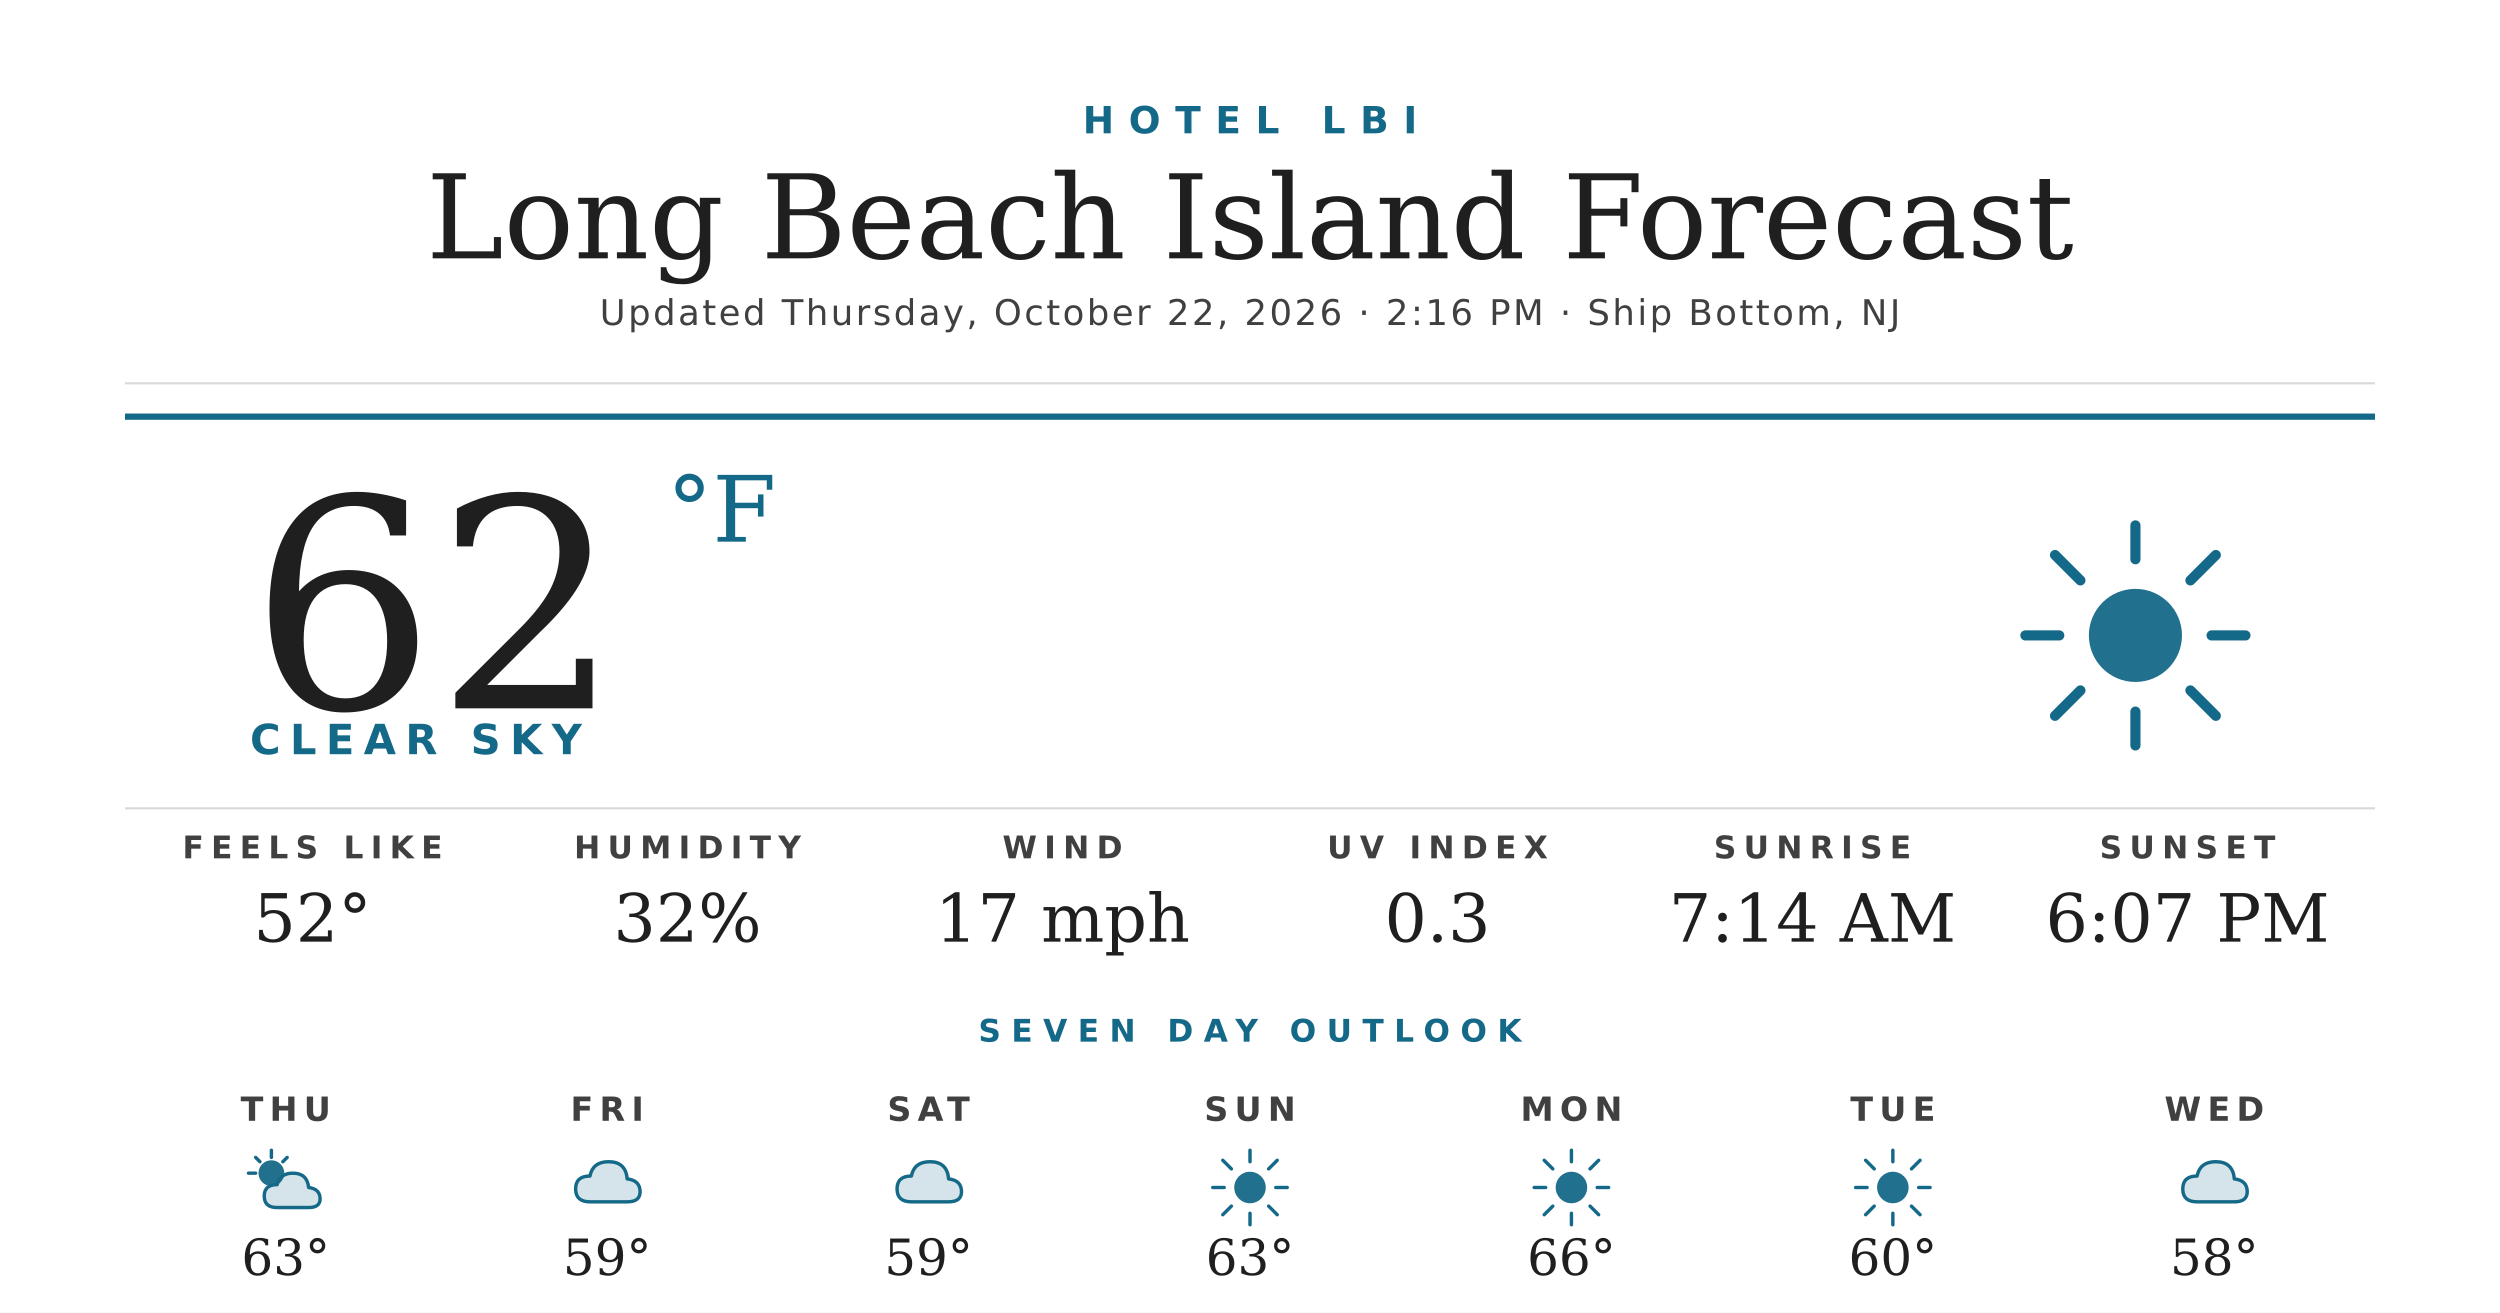
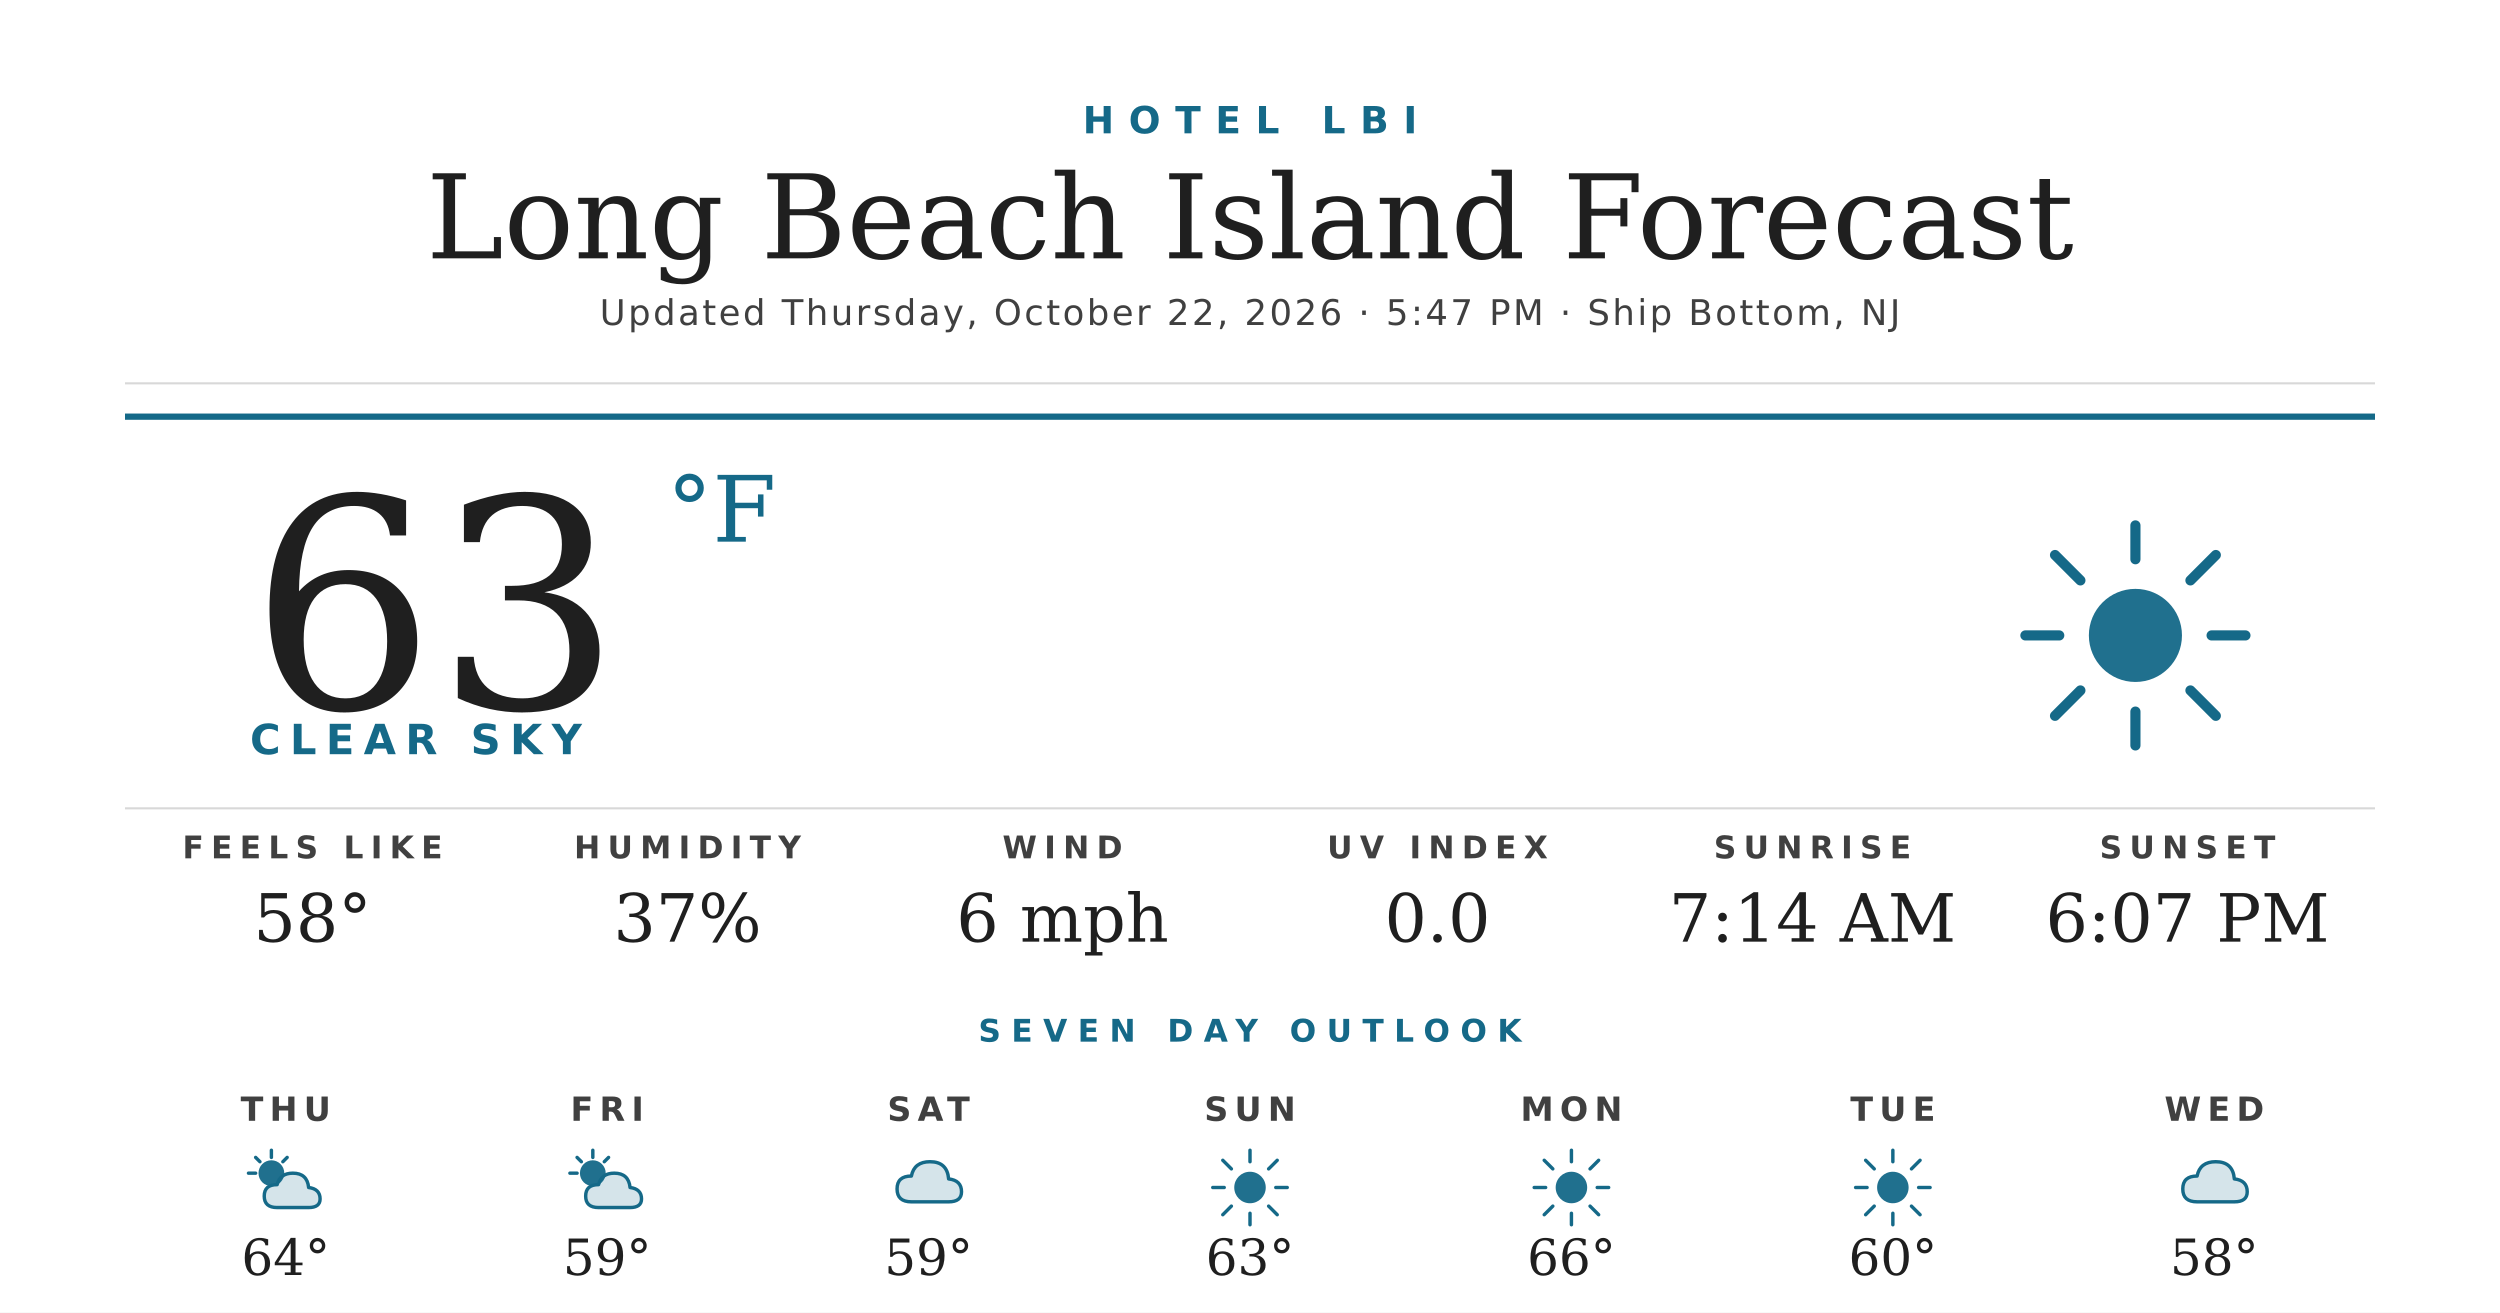
<svg xmlns="http://www.w3.org/2000/svg" width="1200" height="630" viewBox="0 0 1200 630">
  <rect width="1200" height="630" fill="#ffffff" />
  <text x="600" y="64" text-anchor="middle" font-family="'Montserrat Bold', 'Montserrat', 'DejaVu Sans', Helvetica, Arial, sans-serif" font-size="18" font-weight="700" fill="#156988" letter-spacing="7">HOTEL LBI</text>
  <text x="600" y="124" text-anchor="middle" font-family="'Prata', 'DejaVu Serif', Georgia, serif" font-size="56" fill="#1f1f1f">Long Beach Island Forecast</text>
-   <text x="600" y="156" text-anchor="middle" font-family="'Montserrat', 'DejaVu Sans', Helvetica, Arial, sans-serif" font-size="17" font-weight="500" fill="#404040" letter-spacing="1.2">Updated Thursday, October 22, 2026 · 2:16 PM · Ship Bottom, NJ</text>
+   <text x="600" y="156" text-anchor="middle" font-family="'Montserrat', 'DejaVu Sans', Helvetica, Arial, sans-serif" font-size="17" font-weight="500" fill="#404040" letter-spacing="1.2">Updated Thursday, October 22, 2026 · 5:47 PM · Ship Bottom, NJ</text>
  <line x1="60" y1="184" x2="1140" y2="184" stroke="#d8d8d8" stroke-width="1" />
  <line x1="60" y1="200" x2="1140" y2="200" stroke="#156988" stroke-width="3" />
-   <text x="120" y="340" font-family="'Prata', 'DejaVu Serif', Georgia, serif" font-size="140" fill="#1f1f1f">62</text>
+   <text x="120" y="340" font-family="'Prata', 'DejaVu Serif', Georgia, serif" font-size="140" fill="#1f1f1f">63</text>
  <text x="320" y="260" font-family="'Prata', 'DejaVu Serif', Georgia, serif" font-size="44" fill="#156988">°F</text>
  <text x="120" y="362" font-family="'Montserrat Bold', 'Montserrat', 'DejaVu Sans', Helvetica, Arial, sans-serif" font-size="20" font-weight="700" fill="#156988" letter-spacing="4.5">CLEAR SKY</text>
  <g transform="translate(960,240) scale(2.03125)">
    <circle cx="32" cy="32" r="11" fill="#156988" opacity="0.95" />
    <g stroke="#156988" stroke-width="2.4" stroke-linecap="round">
      <line x1="32" y1="6" x2="32" y2="14" />
      <line x1="32" y1="50" x2="32" y2="58" />
      <line x1="6" y1="32" x2="14" y2="32" />
      <line x1="50" y1="32" x2="58" y2="32" />
      <line x1="13" y1="13" x2="19" y2="19" />
      <line x1="45" y1="45" x2="51" y2="51" />
      <line x1="13" y1="51" x2="19" y2="45" />
      <line x1="45" y1="19" x2="51" y2="13" />
    </g>
  </g>
  <line x1="60" y1="388" x2="1140" y2="388" stroke="#d8d8d8" stroke-width="1" />
  <text x="150" y="412" text-anchor="middle" font-family="'Montserrat Bold', 'Montserrat', 'DejaVu Sans', Helvetica, Arial, sans-serif" font-size="15" font-weight="700" fill="#404040" letter-spacing="3.5">FEELS LIKE</text>
-   <text x="150" y="452" text-anchor="middle" font-family="'Prata', 'DejaVu Serif', Georgia, serif" font-size="32" fill="#1f1f1f">52°</text>
+   <text x="150" y="452" text-anchor="middle" font-family="'Prata', 'DejaVu Serif', Georgia, serif" font-size="32" fill="#1f1f1f">58°</text>
  <text x="330" y="412" text-anchor="middle" font-family="'Montserrat Bold', 'Montserrat', 'DejaVu Sans', Helvetica, Arial, sans-serif" font-size="15" font-weight="700" fill="#404040" letter-spacing="3.5">HUMIDITY</text>
-   <text x="330" y="452" text-anchor="middle" font-family="'Prata', 'DejaVu Serif', Georgia, serif" font-size="32" fill="#1f1f1f">32%</text>
+   <text x="330" y="452" text-anchor="middle" font-family="'Prata', 'DejaVu Serif', Georgia, serif" font-size="32" fill="#1f1f1f">37%</text>
  <text x="510" y="412" text-anchor="middle" font-family="'Montserrat Bold', 'Montserrat', 'DejaVu Sans', Helvetica, Arial, sans-serif" font-size="15" font-weight="700" fill="#404040" letter-spacing="3.5">WIND</text>
-   <text x="510" y="452" text-anchor="middle" font-family="'Prata', 'DejaVu Serif', Georgia, serif" font-size="32" fill="#1f1f1f">17 mph</text>
+   <text x="510" y="452" text-anchor="middle" font-family="'Prata', 'DejaVu Serif', Georgia, serif" font-size="32" fill="#1f1f1f">6 mph</text>
  <text x="690" y="412" text-anchor="middle" font-family="'Montserrat Bold', 'Montserrat', 'DejaVu Sans', Helvetica, Arial, sans-serif" font-size="15" font-weight="700" fill="#404040" letter-spacing="3.5">UV INDEX</text>
-   <text x="690" y="452" text-anchor="middle" font-family="'Prata', 'DejaVu Serif', Georgia, serif" font-size="32" fill="#1f1f1f">0.3</text>
+   <text x="690" y="452" text-anchor="middle" font-family="'Prata', 'DejaVu Serif', Georgia, serif" font-size="32" fill="#1f1f1f">0.0</text>
  <text x="870" y="412" text-anchor="middle" font-family="'Montserrat Bold', 'Montserrat', 'DejaVu Sans', Helvetica, Arial, sans-serif" font-size="15" font-weight="700" fill="#404040" letter-spacing="3.5">SUNRISE</text>
  <text x="870" y="452" text-anchor="middle" font-family="'Prata', 'DejaVu Serif', Georgia, serif" font-size="32" fill="#1f1f1f">7:14 AM</text>
  <text x="1050" y="412" text-anchor="middle" font-family="'Montserrat Bold', 'Montserrat', 'DejaVu Sans', Helvetica, Arial, sans-serif" font-size="15" font-weight="700" fill="#404040" letter-spacing="3.5">SUNSET</text>
  <text x="1050" y="452" text-anchor="middle" font-family="'Prata', 'DejaVu Serif', Georgia, serif" font-size="32" fill="#1f1f1f">6:07 PM</text>
  <text x="600" y="500" text-anchor="middle" font-family="'Montserrat Bold', 'Montserrat', 'DejaVu Sans', Helvetica, Arial, sans-serif" font-size="15" font-weight="700" fill="#156988" letter-spacing="5">SEVEN DAY OUTLOOK</text>
  <text x="137.143" y="538" text-anchor="middle" font-family="'Montserrat Bold', 'Montserrat', 'DejaVu Sans', Helvetica, Arial, sans-serif" font-size="16" font-weight="700" fill="#404040" letter-spacing="3">THU</text>
  <g transform="translate(115.1429,548) scale(0.6875)">
    <circle cx="22" cy="22" r="9" fill="#156988" opacity="0.95" />
    <g stroke="#156988" stroke-width="2.4" stroke-linecap="round">
      <line x1="22" y1="6" x2="22" y2="11" />
      <line x1="6" y1="22" x2="11" y2="22" />
      <line x1="11" y1="11" x2="14" y2="14" />
      <line x1="33" y1="11" x2="30" y2="14" />
    </g>
    <path d="M26 46 Q17 46 17 38 Q17 30 26 30 Q28 22 37 22 Q47 22 48 32 Q56 33 56 40 Q56 46 48 46 Z" fill="#156988" opacity="0.18" />
    <path d="M26 46 Q17 46 17 38 Q17 30 26 30 Q28 22 37 22 Q47 22 48 32 Q56 33 56 40 Q56 46 48 46 Z" fill="none" stroke="#156988" stroke-width="2.4" stroke-linejoin="round" />
  </g>
-   <text x="137.143" y="612" text-anchor="middle" font-family="'Prata', 'DejaVu Serif', Georgia, serif" font-size="24" fill="#1f1f1f">63°</text>
+   <text x="137.143" y="612" text-anchor="middle" font-family="'Prata', 'DejaVu Serif', Georgia, serif" font-size="24" fill="#1f1f1f">64°</text>
  <text x="291.429" y="538" text-anchor="middle" font-family="'Montserrat Bold', 'Montserrat', 'DejaVu Sans', Helvetica, Arial, sans-serif" font-size="16" font-weight="700" fill="#404040" letter-spacing="3">FRI</text>
  <g transform="translate(269.4286,548) scale(0.6875)">
-     <path d="M20 42 Q10 42 10 33 Q10 24 20 24 Q22 14 33 14 Q45 14 46 26 Q55 27 55 35 Q55 42 46 42 Z" fill="#156988" opacity="0.18" />
-     <path d="M20 42 Q10 42 10 33 Q10 24 20 24 Q22 14 33 14 Q45 14 46 26 Q55 27 55 35 Q55 42 46 42 Z" fill="none" stroke="#156988" stroke-width="2.4" stroke-linejoin="round" />
+     <circle cx="22" cy="22" r="9" fill="#156988" opacity="0.95" />
+     <g stroke="#156988" stroke-width="2.4" stroke-linecap="round">
+       <line x1="22" y1="6" x2="22" y2="11" />
+       <line x1="6" y1="22" x2="11" y2="22" />
+       <line x1="11" y1="11" x2="14" y2="14" />
+       <line x1="33" y1="11" x2="30" y2="14" />
+     </g>
+     <path d="M26 46 Q17 46 17 38 Q17 30 26 30 Q28 22 37 22 Q47 22 48 32 Q56 33 56 40 Q56 46 48 46 Z" fill="#156988" opacity="0.18" />
+     <path d="M26 46 Q17 46 17 38 Q17 30 26 30 Q28 22 37 22 Q47 22 48 32 Q56 33 56 40 Q56 46 48 46 Z" fill="none" stroke="#156988" stroke-width="2.4" stroke-linejoin="round" />
  </g>
  <text x="291.429" y="612" text-anchor="middle" font-family="'Prata', 'DejaVu Serif', Georgia, serif" font-size="24" fill="#1f1f1f">59°</text>
  <text x="445.714" y="538" text-anchor="middle" font-family="'Montserrat Bold', 'Montserrat', 'DejaVu Sans', Helvetica, Arial, sans-serif" font-size="16" font-weight="700" fill="#404040" letter-spacing="3">SAT</text>
  <g transform="translate(423.7143,548) scale(0.6875)">
    <path d="M20 42 Q10 42 10 33 Q10 24 20 24 Q22 14 33 14 Q45 14 46 26 Q55 27 55 35 Q55 42 46 42 Z" fill="#156988" opacity="0.18" />
    <path d="M20 42 Q10 42 10 33 Q10 24 20 24 Q22 14 33 14 Q45 14 46 26 Q55 27 55 35 Q55 42 46 42 Z" fill="none" stroke="#156988" stroke-width="2.4" stroke-linejoin="round" />
  </g>
  <text x="445.714" y="612" text-anchor="middle" font-family="'Prata', 'DejaVu Serif', Georgia, serif" font-size="24" fill="#1f1f1f">59°</text>
  <text x="600" y="538" text-anchor="middle" font-family="'Montserrat Bold', 'Montserrat', 'DejaVu Sans', Helvetica, Arial, sans-serif" font-size="16" font-weight="700" fill="#404040" letter-spacing="3">SUN</text>
  <g transform="translate(578,548) scale(0.6875)">
    <circle cx="32" cy="32" r="11" fill="#156988" opacity="0.95" />
    <g stroke="#156988" stroke-width="2.4" stroke-linecap="round">
      <line x1="32" y1="6" x2="32" y2="14" />
      <line x1="32" y1="50" x2="32" y2="58" />
      <line x1="6" y1="32" x2="14" y2="32" />
      <line x1="50" y1="32" x2="58" y2="32" />
      <line x1="13" y1="13" x2="19" y2="19" />
      <line x1="45" y1="45" x2="51" y2="51" />
      <line x1="13" y1="51" x2="19" y2="45" />
      <line x1="45" y1="19" x2="51" y2="13" />
    </g>
  </g>
  <text x="600" y="612" text-anchor="middle" font-family="'Prata', 'DejaVu Serif', Georgia, serif" font-size="24" fill="#1f1f1f">63°</text>
  <text x="754.286" y="538" text-anchor="middle" font-family="'Montserrat Bold', 'Montserrat', 'DejaVu Sans', Helvetica, Arial, sans-serif" font-size="16" font-weight="700" fill="#404040" letter-spacing="3">MON</text>
  <g transform="translate(732.2857,548) scale(0.6875)">
    <circle cx="32" cy="32" r="11" fill="#156988" opacity="0.95" />
    <g stroke="#156988" stroke-width="2.4" stroke-linecap="round">
      <line x1="32" y1="6" x2="32" y2="14" />
      <line x1="32" y1="50" x2="32" y2="58" />
      <line x1="6" y1="32" x2="14" y2="32" />
      <line x1="50" y1="32" x2="58" y2="32" />
      <line x1="13" y1="13" x2="19" y2="19" />
      <line x1="45" y1="45" x2="51" y2="51" />
      <line x1="13" y1="51" x2="19" y2="45" />
      <line x1="45" y1="19" x2="51" y2="13" />
    </g>
  </g>
  <text x="754.286" y="612" text-anchor="middle" font-family="'Prata', 'DejaVu Serif', Georgia, serif" font-size="24" fill="#1f1f1f">66°</text>
  <text x="908.571" y="538" text-anchor="middle" font-family="'Montserrat Bold', 'Montserrat', 'DejaVu Sans', Helvetica, Arial, sans-serif" font-size="16" font-weight="700" fill="#404040" letter-spacing="3">TUE</text>
  <g transform="translate(886.5714,548) scale(0.6875)">
    <circle cx="32" cy="32" r="11" fill="#156988" opacity="0.95" />
    <g stroke="#156988" stroke-width="2.4" stroke-linecap="round">
      <line x1="32" y1="6" x2="32" y2="14" />
      <line x1="32" y1="50" x2="32" y2="58" />
      <line x1="6" y1="32" x2="14" y2="32" />
      <line x1="50" y1="32" x2="58" y2="32" />
      <line x1="13" y1="13" x2="19" y2="19" />
      <line x1="45" y1="45" x2="51" y2="51" />
      <line x1="13" y1="51" x2="19" y2="45" />
      <line x1="45" y1="19" x2="51" y2="13" />
    </g>
  </g>
  <text x="908.571" y="612" text-anchor="middle" font-family="'Prata', 'DejaVu Serif', Georgia, serif" font-size="24" fill="#1f1f1f">60°</text>
  <text x="1062.857" y="538" text-anchor="middle" font-family="'Montserrat Bold', 'Montserrat', 'DejaVu Sans', Helvetica, Arial, sans-serif" font-size="16" font-weight="700" fill="#404040" letter-spacing="3">WED</text>
  <g transform="translate(1040.857,548) scale(0.6875)">
    <path d="M20 42 Q10 42 10 33 Q10 24 20 24 Q22 14 33 14 Q45 14 46 26 Q55 27 55 35 Q55 42 46 42 Z" fill="#156988" opacity="0.18" />
    <path d="M20 42 Q10 42 10 33 Q10 24 20 24 Q22 14 33 14 Q45 14 46 26 Q55 27 55 35 Q55 42 46 42 Z" fill="none" stroke="#156988" stroke-width="2.4" stroke-linejoin="round" />
  </g>
  <text x="1062.857" y="612" text-anchor="middle" font-family="'Prata', 'DejaVu Serif', Georgia, serif" font-size="24" fill="#1f1f1f">58°</text>
</svg>
